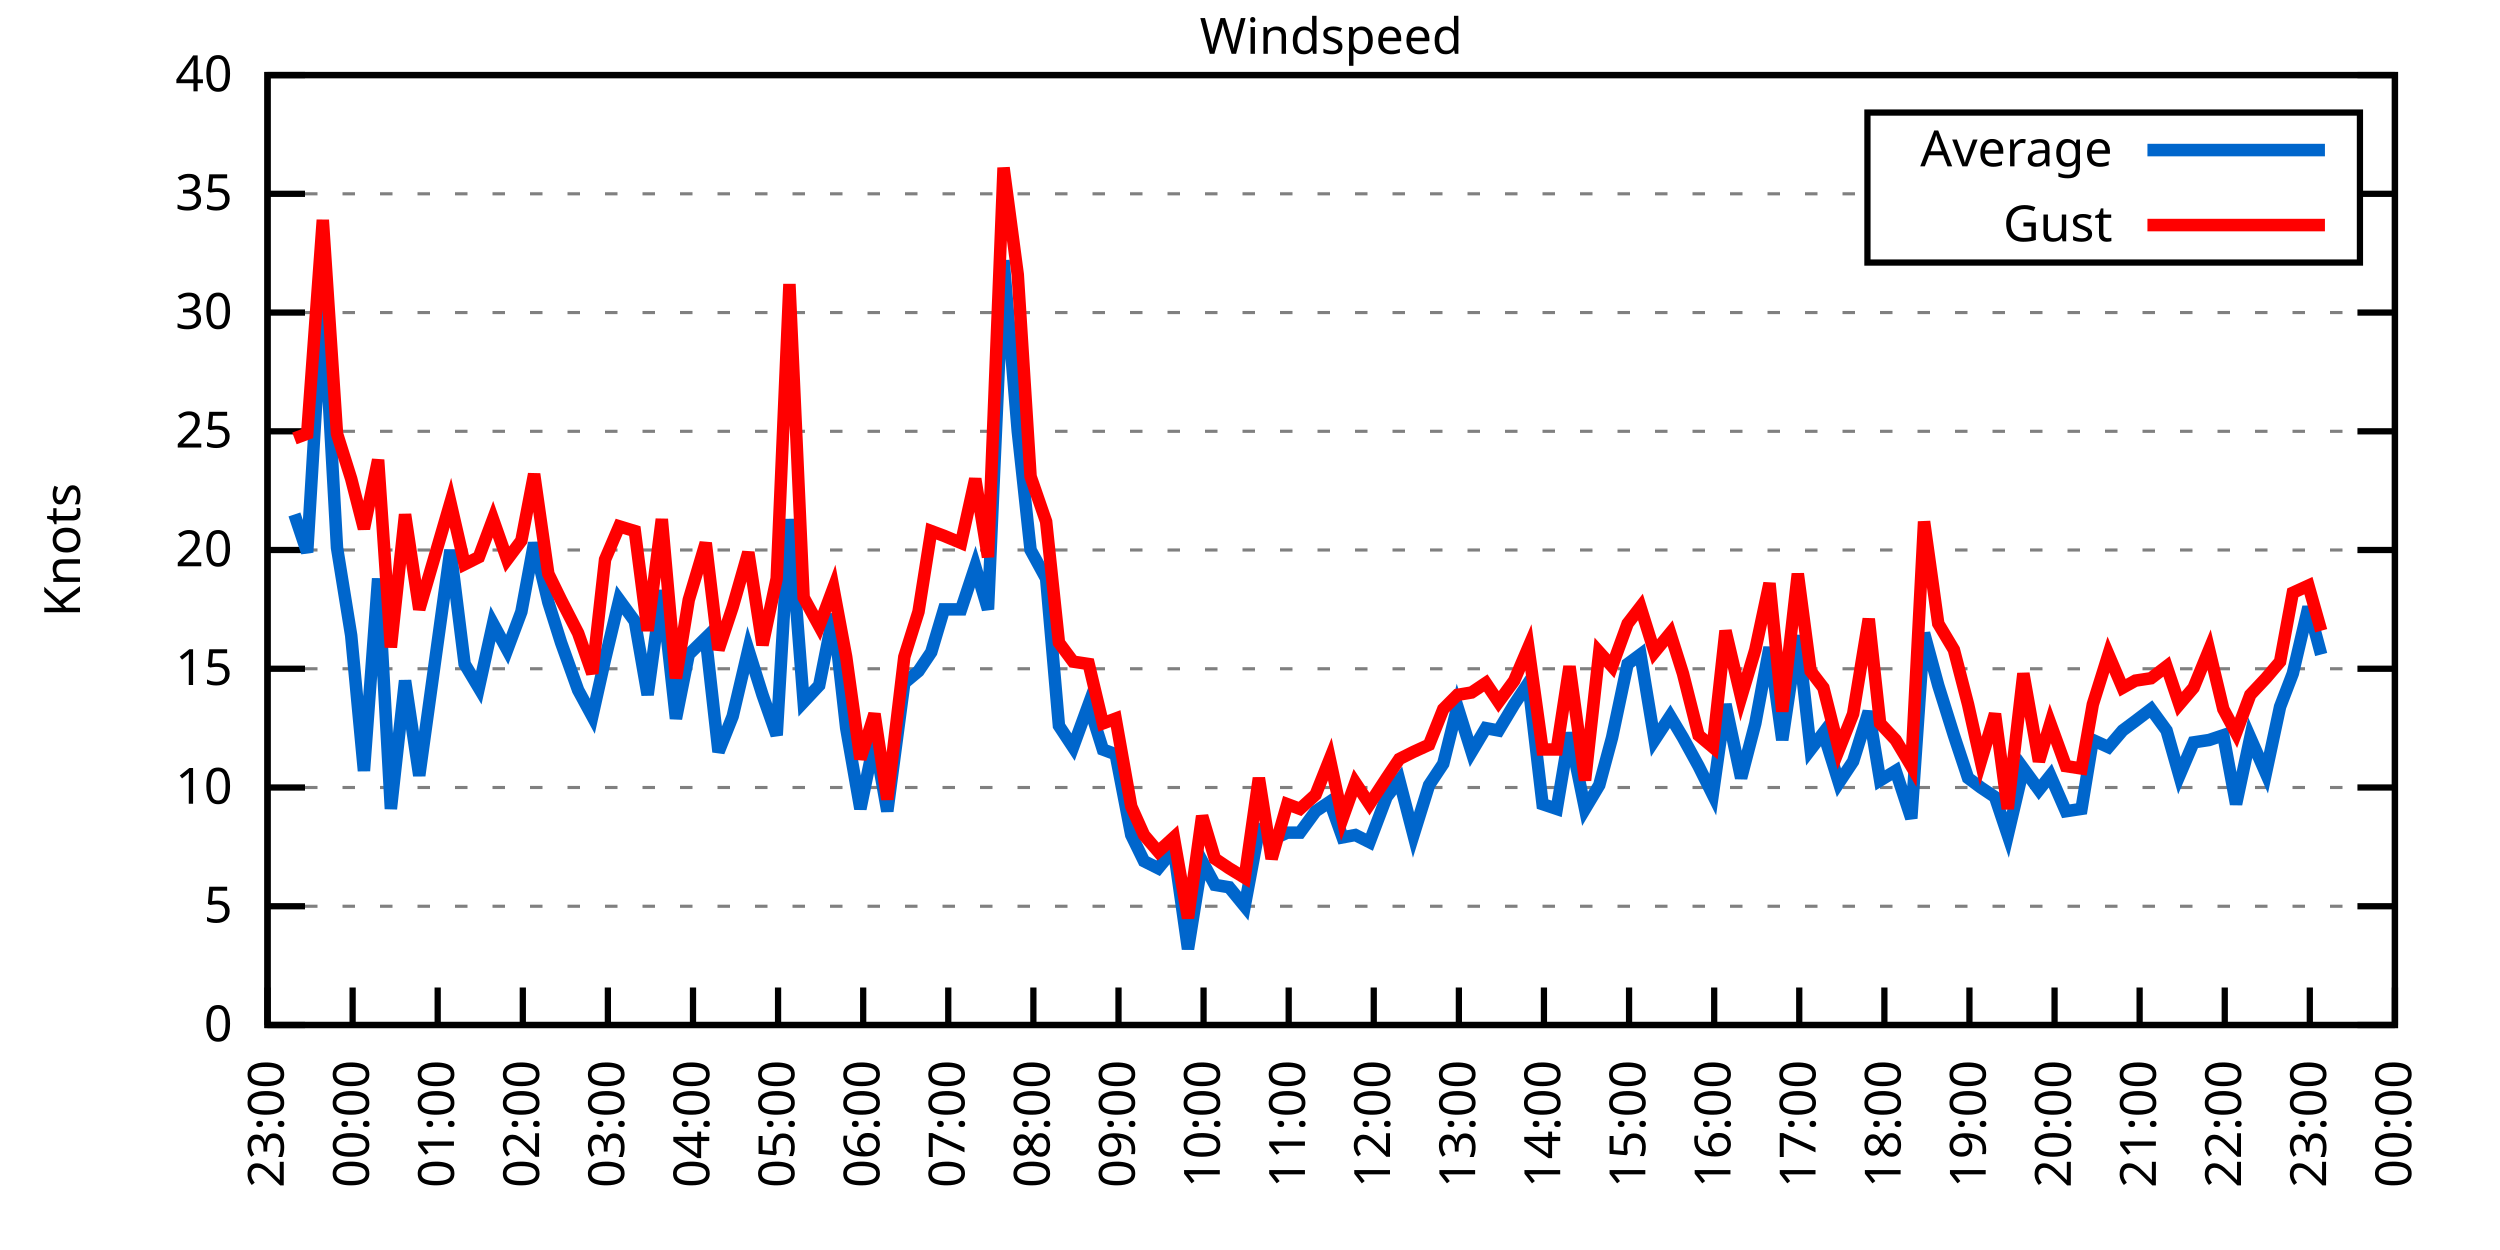
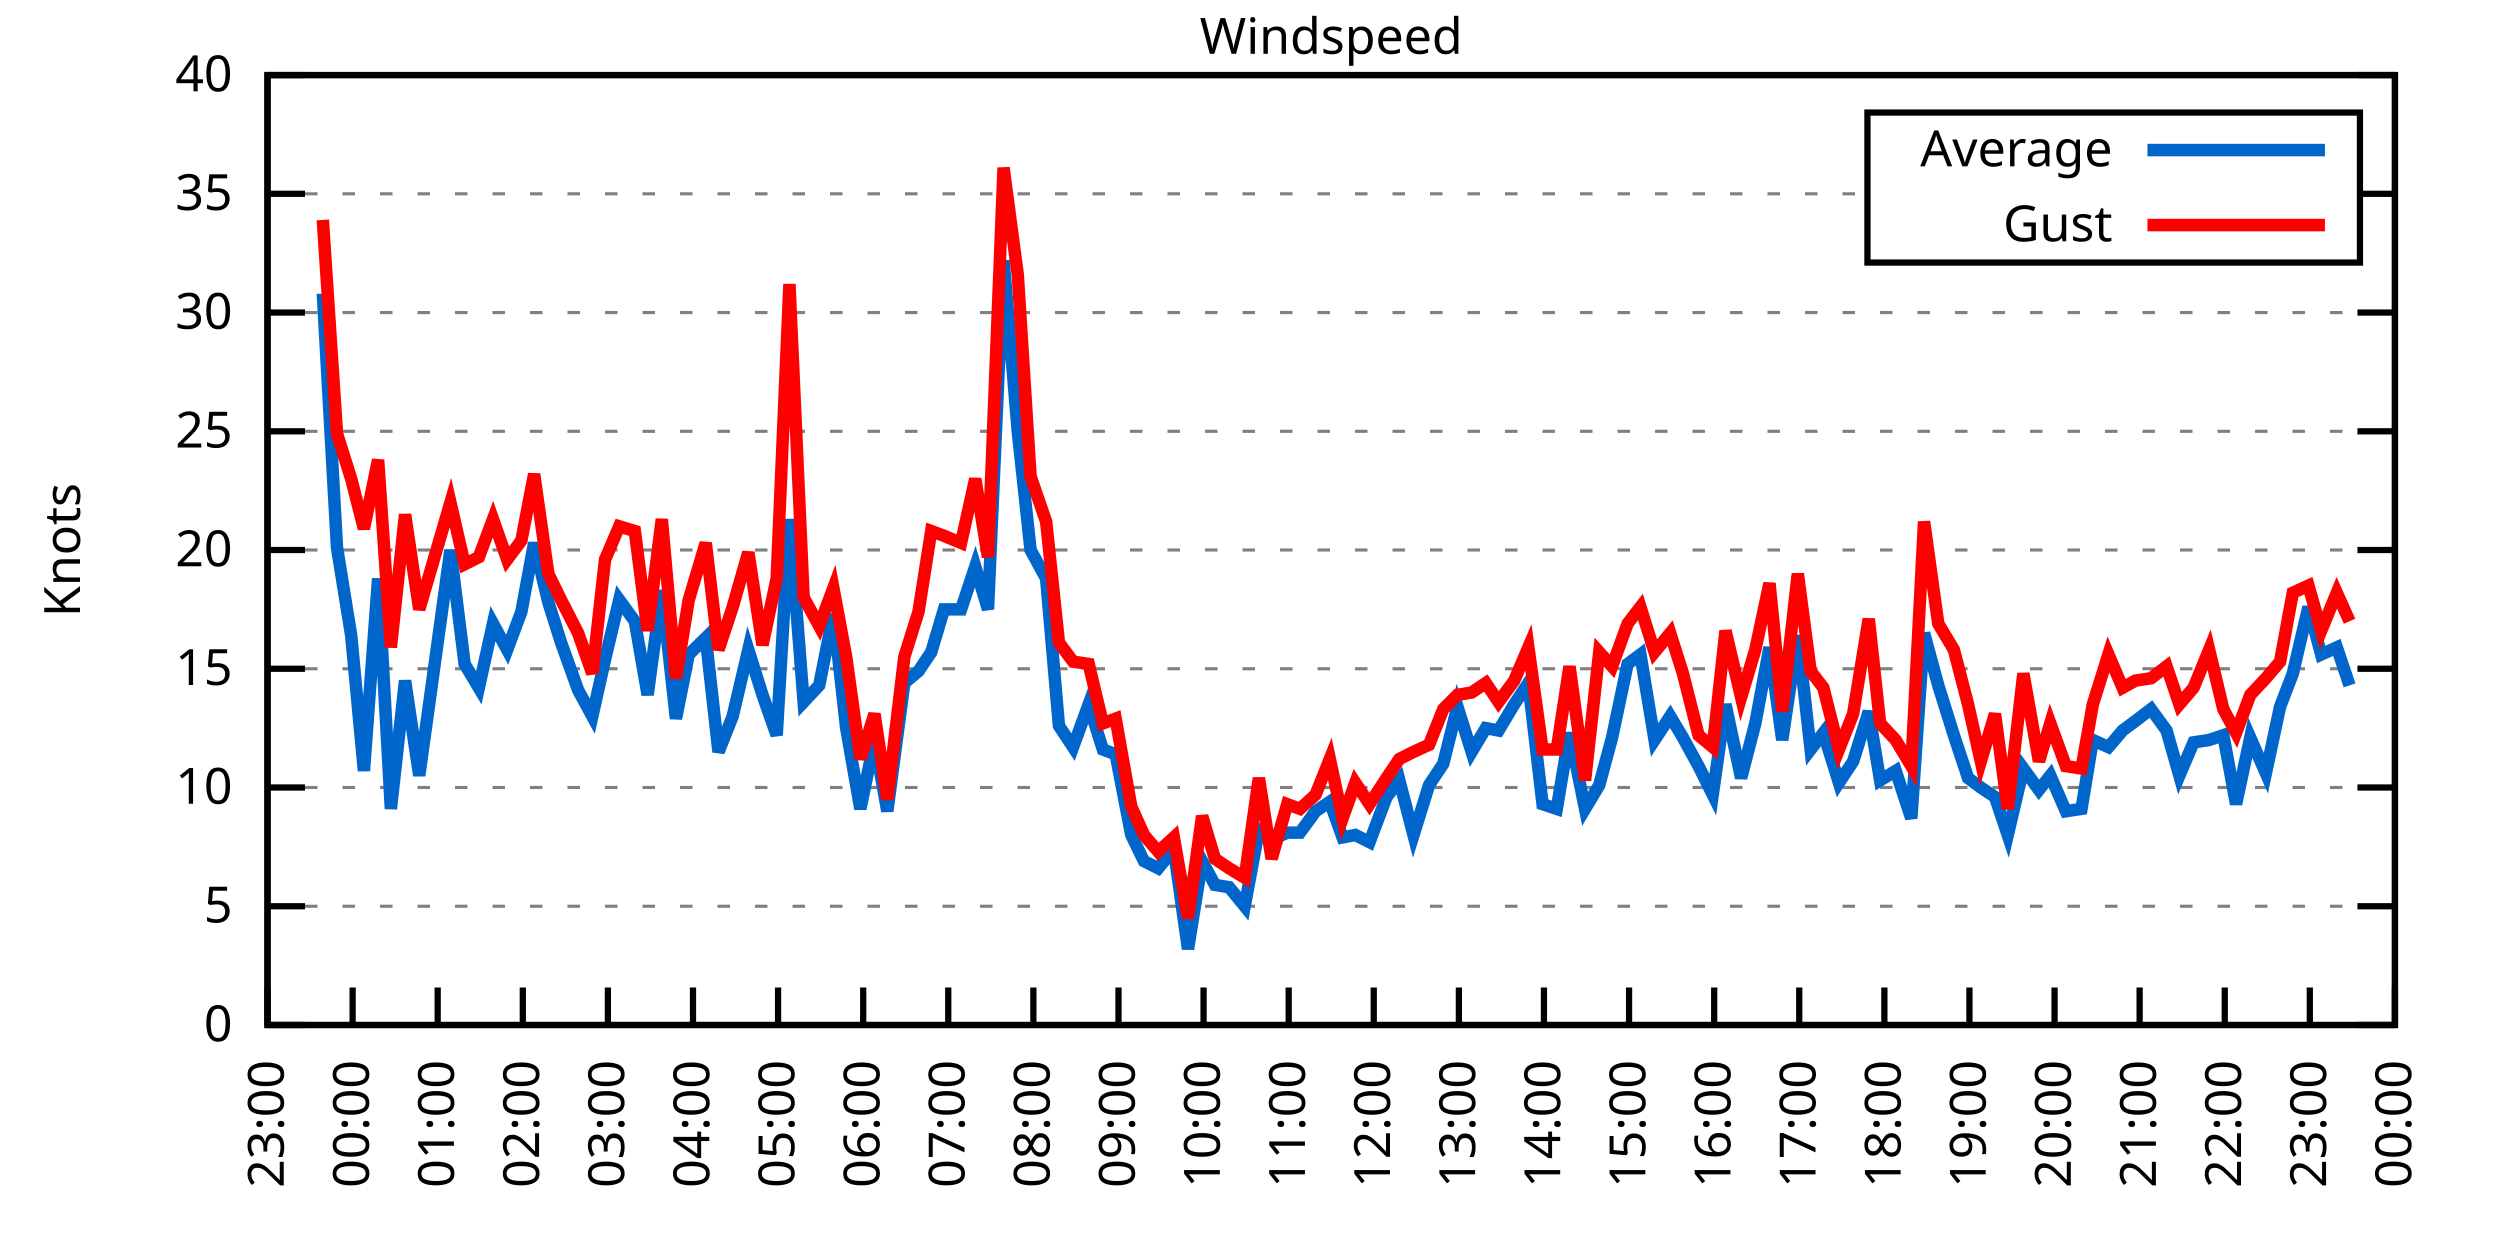
<svg xmlns="http://www.w3.org/2000/svg" xmlns:xlink="http://www.w3.org/1999/xlink" width="400" height="200" viewBox="0 0 400 200">
  <g id="gnuplot_canvas">
    <rect x="0" y="0" width="400" height="200" fill="none" />
    <defs>
      <circle id="gpDot" r="0.5" stroke-width="0.5" stroke="currentColor" />
      <path id="gpPt0" stroke-width="0.333" stroke="currentColor" d="M-1,0 h2 M0,-1 v2" />
      <path id="gpPt1" stroke-width="0.333" stroke="currentColor" d="M-1,-1 L1,1 M1,-1 L-1,1" />
      <path id="gpPt2" stroke-width="0.333" stroke="currentColor" d="M-1,0 L1,0 M0,-1 L0,1 M-1,-1 L1,1 M-1,1 L1,-1" />
      <rect id="gpPt3" stroke-width="0.333" stroke="currentColor" x="-1" y="-1" width="2" height="2" />
      <rect id="gpPt4" stroke-width="0.333" stroke="currentColor" fill="currentColor" x="-1" y="-1" width="2" height="2" />
      <circle id="gpPt5" stroke-width="0.333" stroke="currentColor" cx="0" cy="0" r="1" />
      <use xlink:href="#gpPt5" id="gpPt6" fill="currentColor" stroke="none" />
      <path id="gpPt7" stroke-width="0.333" stroke="currentColor" d="M0,-1.33 L-1.33,0.67 L1.33,0.67 z" />
      <use xlink:href="#gpPt7" id="gpPt8" fill="currentColor" stroke="none" />
      <use xlink:href="#gpPt7" id="gpPt9" stroke="currentColor" transform="rotate(180)" />
      <use xlink:href="#gpPt9" id="gpPt10" fill="currentColor" stroke="none" />
      <use xlink:href="#gpPt3" id="gpPt11" stroke="currentColor" transform="rotate(45)" />
      <use xlink:href="#gpPt11" id="gpPt12" fill="currentColor" stroke="none" />
      <path id="gpPt13" stroke-width="0.333" stroke="currentColor" d="M0,1.330 L1.265,0.411 L0.782,-1.067 L-0.782,-1.076 L-1.265,0.411 z" />
      <use xlink:href="#gpPt13" id="gpPt14" fill="currentColor" stroke="none" />
      <filter id="textbox" filterUnits="objectBoundingBox" x="0" y="0" height="1" width="1">
        <feFlood flood-color="white" flood-opacity="1" result="bgnd" />
        <feComposite in="SourceGraphic" in2="bgnd" operator="atop" />
      </filter>
      <filter id="greybox" filterUnits="objectBoundingBox" x="0" y="0" height="1" width="1">
        <feFlood flood-color="lightgrey" flood-opacity="1" result="grey" />
        <feComposite in="SourceGraphic" in2="grey" operator="atop" />
      </filter>
    </defs>
    <g fill="none" color="white" stroke="currentColor" stroke-width="1.00" stroke-linecap="butt" stroke-linejoin="miter">
</g>
    <g fill="none" color="black" stroke="currentColor" stroke-width="1.00" stroke-linecap="butt" stroke-linejoin="miter">
      <g stroke="none" shape-rendering="crispEdges">
        <polygon fill="rgb(255, 255, 255)" points="42.80,164.00 383.18,164.00 383.18,12.02 42.80,12.02 " />
      </g>
    </g>
    <g fill="none" color="black" stroke="currentColor" stroke-width="1.00" stroke-linecap="butt" stroke-linejoin="miter">
</g>
    <g fill="none" color="black" stroke="black" stroke-width="0.50" stroke-linecap="butt" stroke-linejoin="miter">
</g>
    <g fill="none" color="gray" stroke="currentColor" stroke-width="0.50" stroke-linecap="butt" stroke-linejoin="miter">
      <path stroke="gray" stroke-dasharray="2,4" class="gridline" d="M42.80,164.00 L383.19,164.00  " />
    </g>
    <g fill="none" color="gray" stroke="gray" stroke-width="1.00" stroke-linecap="butt" stroke-linejoin="miter">
</g>
    <g fill="none" color="black" stroke="currentColor" stroke-width="1.00" stroke-linecap="butt" stroke-linejoin="miter">
      <path stroke="black" d="M42.80,164.00 L48.80,164.00 M383.19,164.00 L377.19,164.00  " />
      <g transform="translate(37.20,166.60)" stroke="none" fill="black" font-family="Sans" font-size="8.00" text-anchor="end">
        <text>
          <tspan font-family="Sans"> 0</tspan>
        </text>
      </g>
    </g>
    <g fill="none" color="black" stroke="currentColor" stroke-width="1.00" stroke-linecap="butt" stroke-linejoin="miter">
</g>
    <g fill="none" color="black" stroke="black" stroke-width="0.50" stroke-linecap="butt" stroke-linejoin="miter">
</g>
    <g fill="none" color="gray" stroke="currentColor" stroke-width="0.50" stroke-linecap="butt" stroke-linejoin="miter">
      <path stroke="gray" stroke-dasharray="2,4" class="gridline" d="M42.80,145.00 L383.19,145.00  " />
    </g>
    <g fill="none" color="gray" stroke="gray" stroke-width="1.00" stroke-linecap="butt" stroke-linejoin="miter">
</g>
    <g fill="none" color="black" stroke="currentColor" stroke-width="1.00" stroke-linecap="butt" stroke-linejoin="miter">
      <path stroke="black" d="M42.80,145.00 L48.80,145.00 M383.19,145.00 L377.19,145.00  " />
      <g transform="translate(37.20,147.60)" stroke="none" fill="black" font-family="Sans" font-size="8.00" text-anchor="end">
        <text>
          <tspan font-family="Sans"> 5</tspan>
        </text>
      </g>
    </g>
    <g fill="none" color="black" stroke="currentColor" stroke-width="1.00" stroke-linecap="butt" stroke-linejoin="miter">
</g>
    <g fill="none" color="black" stroke="black" stroke-width="0.50" stroke-linecap="butt" stroke-linejoin="miter">
</g>
    <g fill="none" color="gray" stroke="currentColor" stroke-width="0.50" stroke-linecap="butt" stroke-linejoin="miter">
      <path stroke="gray" stroke-dasharray="2,4" class="gridline" d="M42.80,126.00 L383.19,126.00  " />
    </g>
    <g fill="none" color="gray" stroke="gray" stroke-width="1.00" stroke-linecap="butt" stroke-linejoin="miter">
</g>
    <g fill="none" color="black" stroke="currentColor" stroke-width="1.00" stroke-linecap="butt" stroke-linejoin="miter">
      <path stroke="black" d="M42.80,126.00 L48.80,126.00 M383.19,126.00 L377.19,126.00  " />
      <g transform="translate(37.20,128.60)" stroke="none" fill="black" font-family="Sans" font-size="8.00" text-anchor="end">
        <text>
          <tspan font-family="Sans"> 10</tspan>
        </text>
      </g>
    </g>
    <g fill="none" color="black" stroke="currentColor" stroke-width="1.00" stroke-linecap="butt" stroke-linejoin="miter">
</g>
    <g fill="none" color="black" stroke="black" stroke-width="0.50" stroke-linecap="butt" stroke-linejoin="miter">
</g>
    <g fill="none" color="gray" stroke="currentColor" stroke-width="0.50" stroke-linecap="butt" stroke-linejoin="miter">
      <path stroke="gray" stroke-dasharray="2,4" class="gridline" d="M42.80,107.00 L383.19,107.00  " />
    </g>
    <g fill="none" color="gray" stroke="gray" stroke-width="1.00" stroke-linecap="butt" stroke-linejoin="miter">
</g>
    <g fill="none" color="black" stroke="currentColor" stroke-width="1.00" stroke-linecap="butt" stroke-linejoin="miter">
      <path stroke="black" d="M42.80,107.00 L48.80,107.00 M383.19,107.00 L377.19,107.00  " />
      <g transform="translate(37.20,109.60)" stroke="none" fill="black" font-family="Sans" font-size="8.00" text-anchor="end">
        <text>
          <tspan font-family="Sans"> 15</tspan>
        </text>
      </g>
    </g>
    <g fill="none" color="black" stroke="currentColor" stroke-width="1.00" stroke-linecap="butt" stroke-linejoin="miter">
</g>
    <g fill="none" color="black" stroke="black" stroke-width="0.50" stroke-linecap="butt" stroke-linejoin="miter">
</g>
    <g fill="none" color="gray" stroke="currentColor" stroke-width="0.50" stroke-linecap="butt" stroke-linejoin="miter">
      <path stroke="gray" stroke-dasharray="2,4" class="gridline" d="M42.80,88.00 L383.19,88.00  " />
    </g>
    <g fill="none" color="gray" stroke="gray" stroke-width="1.00" stroke-linecap="butt" stroke-linejoin="miter">
</g>
    <g fill="none" color="black" stroke="currentColor" stroke-width="1.00" stroke-linecap="butt" stroke-linejoin="miter">
      <path stroke="black" d="M42.80,88.00 L48.80,88.00 M383.19,88.00 L377.19,88.00  " />
      <g transform="translate(37.20,90.60)" stroke="none" fill="black" font-family="Sans" font-size="8.00" text-anchor="end">
        <text>
          <tspan font-family="Sans"> 20</tspan>
        </text>
      </g>
    </g>
    <g fill="none" color="black" stroke="currentColor" stroke-width="1.00" stroke-linecap="butt" stroke-linejoin="miter">
</g>
    <g fill="none" color="black" stroke="black" stroke-width="0.50" stroke-linecap="butt" stroke-linejoin="miter">
</g>
    <g fill="none" color="gray" stroke="currentColor" stroke-width="0.50" stroke-linecap="butt" stroke-linejoin="miter">
      <path stroke="gray" stroke-dasharray="2,4" class="gridline" d="M42.80,69.01 L383.19,69.01  " />
    </g>
    <g fill="none" color="gray" stroke="gray" stroke-width="1.00" stroke-linecap="butt" stroke-linejoin="miter">
</g>
    <g fill="none" color="black" stroke="currentColor" stroke-width="1.00" stroke-linecap="butt" stroke-linejoin="miter">
      <path stroke="black" d="M42.80,69.01 L48.80,69.01 M383.19,69.01 L377.19,69.01  " />
      <g transform="translate(37.20,71.61)" stroke="none" fill="black" font-family="Sans" font-size="8.00" text-anchor="end">
        <text>
          <tspan font-family="Sans"> 25</tspan>
        </text>
      </g>
    </g>
    <g fill="none" color="black" stroke="currentColor" stroke-width="1.00" stroke-linecap="butt" stroke-linejoin="miter">
</g>
    <g fill="none" color="black" stroke="black" stroke-width="0.50" stroke-linecap="butt" stroke-linejoin="miter">
</g>
    <g fill="none" color="gray" stroke="currentColor" stroke-width="0.50" stroke-linecap="butt" stroke-linejoin="miter">
      <path stroke="gray" stroke-dasharray="2,4" class="gridline" d="M42.80,50.01 L383.19,50.01  " />
    </g>
    <g fill="none" color="gray" stroke="gray" stroke-width="1.00" stroke-linecap="butt" stroke-linejoin="miter">
</g>
    <g fill="none" color="black" stroke="currentColor" stroke-width="1.00" stroke-linecap="butt" stroke-linejoin="miter">
      <path stroke="black" d="M42.80,50.01 L48.80,50.01 M383.19,50.01 L377.19,50.01  " />
      <g transform="translate(37.20,52.61)" stroke="none" fill="black" font-family="Sans" font-size="8.00" text-anchor="end">
        <text>
          <tspan font-family="Sans"> 30</tspan>
        </text>
      </g>
    </g>
    <g fill="none" color="black" stroke="currentColor" stroke-width="1.00" stroke-linecap="butt" stroke-linejoin="miter">
</g>
    <g fill="none" color="black" stroke="black" stroke-width="0.50" stroke-linecap="butt" stroke-linejoin="miter">
</g>
    <g fill="none" color="gray" stroke="currentColor" stroke-width="0.50" stroke-linecap="butt" stroke-linejoin="miter">
      <path stroke="gray" stroke-dasharray="2,4" class="gridline" d="M42.80,31.01 L298.79,31.01 M377.59,31.01 L383.19,31.01  " />
    </g>
    <g fill="none" color="gray" stroke="gray" stroke-width="1.00" stroke-linecap="butt" stroke-linejoin="miter">
</g>
    <g fill="none" color="black" stroke="currentColor" stroke-width="1.00" stroke-linecap="butt" stroke-linejoin="miter">
      <path stroke="black" d="M42.80,31.01 L48.80,31.01 M383.19,31.01 L377.19,31.01  " />
      <g transform="translate(37.20,33.61)" stroke="none" fill="black" font-family="Sans" font-size="8.00" text-anchor="end">
        <text>
          <tspan font-family="Sans"> 35</tspan>
        </text>
      </g>
    </g>
    <g fill="none" color="black" stroke="currentColor" stroke-width="1.00" stroke-linecap="butt" stroke-linejoin="miter">
</g>
    <g fill="none" color="black" stroke="black" stroke-width="0.50" stroke-linecap="butt" stroke-linejoin="miter">
</g>
    <g fill="none" color="gray" stroke="currentColor" stroke-width="0.50" stroke-linecap="butt" stroke-linejoin="miter">
      <path stroke="gray" stroke-dasharray="2,4" class="gridline" d="M42.80,12.01 L383.19,12.01  " />
    </g>
    <g fill="none" color="gray" stroke="gray" stroke-width="1.00" stroke-linecap="butt" stroke-linejoin="miter">
</g>
    <g fill="none" color="black" stroke="currentColor" stroke-width="1.00" stroke-linecap="butt" stroke-linejoin="miter">
      <path stroke="black" d="M42.80,12.01 L48.80,12.01 M383.19,12.01 L377.19,12.01  " />
      <g transform="translate(37.20,14.61)" stroke="none" fill="black" font-family="Sans" font-size="8.00" text-anchor="end">
        <text>
          <tspan font-family="Sans"> 40</tspan>
        </text>
      </g>
    </g>
    <g fill="none" color="black" stroke="currentColor" stroke-width="1.00" stroke-linecap="butt" stroke-linejoin="miter">
      <path stroke="black" d="M42.80,164.00 L42.80,158.00  " />
      <g transform="translate(45.40,169.60) rotate(270.00)" stroke="none" fill="black" font-family="Sans" font-size="8.00" text-anchor="end">
        <text>
          <tspan font-family="Sans">23:00</tspan>
        </text>
      </g>
    </g>
    <g fill="none" color="black" stroke="currentColor" stroke-width="1.00" stroke-linecap="butt" stroke-linejoin="miter">
      <path stroke="black" d="M56.42,164.00 L56.42,158.00  " />
      <g transform="translate(59.02,169.60) rotate(270.00)" stroke="none" fill="black" font-family="Sans" font-size="8.00" text-anchor="end">
        <text>
          <tspan font-family="Sans">00:00</tspan>
        </text>
      </g>
    </g>
    <g fill="none" color="black" stroke="currentColor" stroke-width="1.00" stroke-linecap="butt" stroke-linejoin="miter">
      <path stroke="black" d="M70.03,164.00 L70.03,158.00  " />
      <g transform="translate(72.63,169.60) rotate(270.00)" stroke="none" fill="black" font-family="Sans" font-size="8.00" text-anchor="end">
        <text>
          <tspan font-family="Sans">01:00</tspan>
        </text>
      </g>
    </g>
    <g fill="none" color="black" stroke="currentColor" stroke-width="1.00" stroke-linecap="butt" stroke-linejoin="miter">
      <path stroke="black" d="M83.65,164.00 L83.65,158.00  " />
      <g transform="translate(86.25,169.60) rotate(270.00)" stroke="none" fill="black" font-family="Sans" font-size="8.00" text-anchor="end">
        <text>
          <tspan font-family="Sans">02:00</tspan>
        </text>
      </g>
    </g>
    <g fill="none" color="black" stroke="currentColor" stroke-width="1.00" stroke-linecap="butt" stroke-linejoin="miter">
      <path stroke="black" d="M97.26,164.00 L97.26,158.00  " />
      <g transform="translate(99.86,169.60) rotate(270.00)" stroke="none" fill="black" font-family="Sans" font-size="8.00" text-anchor="end">
        <text>
          <tspan font-family="Sans">03:00</tspan>
        </text>
      </g>
    </g>
    <g fill="none" color="black" stroke="currentColor" stroke-width="1.00" stroke-linecap="butt" stroke-linejoin="miter">
      <path stroke="black" d="M110.88,164.00 L110.88,158.00  " />
      <g transform="translate(113.48,169.60) rotate(270.00)" stroke="none" fill="black" font-family="Sans" font-size="8.00" text-anchor="end">
        <text>
          <tspan font-family="Sans">04:00</tspan>
        </text>
      </g>
    </g>
    <g fill="none" color="black" stroke="currentColor" stroke-width="1.00" stroke-linecap="butt" stroke-linejoin="miter">
      <path stroke="black" d="M124.49,164.00 L124.49,158.00  " />
      <g transform="translate(127.09,169.60) rotate(270.00)" stroke="none" fill="black" font-family="Sans" font-size="8.00" text-anchor="end">
        <text>
          <tspan font-family="Sans">05:00</tspan>
        </text>
      </g>
    </g>
    <g fill="none" color="black" stroke="currentColor" stroke-width="1.00" stroke-linecap="butt" stroke-linejoin="miter">
      <path stroke="black" d="M138.11,164.00 L138.11,158.00  " />
      <g transform="translate(140.71,169.60) rotate(270.00)" stroke="none" fill="black" font-family="Sans" font-size="8.00" text-anchor="end">
        <text>
          <tspan font-family="Sans">06:00</tspan>
        </text>
      </g>
    </g>
    <g fill="none" color="black" stroke="currentColor" stroke-width="1.00" stroke-linecap="butt" stroke-linejoin="miter">
      <path stroke="black" d="M151.72,164.00 L151.72,158.00  " />
      <g transform="translate(154.32,169.60) rotate(270.00)" stroke="none" fill="black" font-family="Sans" font-size="8.00" text-anchor="end">
        <text>
          <tspan font-family="Sans">07:00</tspan>
        </text>
      </g>
    </g>
    <g fill="none" color="black" stroke="currentColor" stroke-width="1.00" stroke-linecap="butt" stroke-linejoin="miter">
      <path stroke="black" d="M165.34,164.00 L165.34,158.00  " />
      <g transform="translate(167.94,169.60) rotate(270.00)" stroke="none" fill="black" font-family="Sans" font-size="8.00" text-anchor="end">
        <text>
          <tspan font-family="Sans">08:00</tspan>
        </text>
      </g>
    </g>
    <g fill="none" color="black" stroke="currentColor" stroke-width="1.00" stroke-linecap="butt" stroke-linejoin="miter">
      <path stroke="black" d="M178.96,164.00 L178.96,158.00  " />
      <g transform="translate(181.56,169.60) rotate(270.00)" stroke="none" fill="black" font-family="Sans" font-size="8.00" text-anchor="end">
        <text>
          <tspan font-family="Sans">09:00</tspan>
        </text>
      </g>
    </g>
    <g fill="none" color="black" stroke="currentColor" stroke-width="1.00" stroke-linecap="butt" stroke-linejoin="miter">
      <path stroke="black" d="M192.57,164.00 L192.57,158.00  " />
      <g transform="translate(195.17,169.60) rotate(270.00)" stroke="none" fill="black" font-family="Sans" font-size="8.00" text-anchor="end">
        <text>
          <tspan font-family="Sans">10:00</tspan>
        </text>
      </g>
    </g>
    <g fill="none" color="black" stroke="currentColor" stroke-width="1.00" stroke-linecap="butt" stroke-linejoin="miter">
      <path stroke="black" d="M206.19,164.00 L206.19,158.00  " />
      <g transform="translate(208.79,169.60) rotate(270.00)" stroke="none" fill="black" font-family="Sans" font-size="8.00" text-anchor="end">
        <text>
          <tspan font-family="Sans">11:00</tspan>
        </text>
      </g>
    </g>
    <g fill="none" color="black" stroke="currentColor" stroke-width="1.00" stroke-linecap="butt" stroke-linejoin="miter">
      <path stroke="black" d="M219.80,164.00 L219.80,158.00  " />
      <g transform="translate(222.40,169.60) rotate(270.00)" stroke="none" fill="black" font-family="Sans" font-size="8.00" text-anchor="end">
        <text>
          <tspan font-family="Sans">12:00</tspan>
        </text>
      </g>
    </g>
    <g fill="none" color="black" stroke="currentColor" stroke-width="1.00" stroke-linecap="butt" stroke-linejoin="miter">
      <path stroke="black" d="M233.42,164.00 L233.42,158.00  " />
      <g transform="translate(236.02,169.60) rotate(270.00)" stroke="none" fill="black" font-family="Sans" font-size="8.00" text-anchor="end">
        <text>
          <tspan font-family="Sans">13:00</tspan>
        </text>
      </g>
    </g>
    <g fill="none" color="black" stroke="currentColor" stroke-width="1.00" stroke-linecap="butt" stroke-linejoin="miter">
      <path stroke="black" d="M247.03,164.00 L247.03,158.00  " />
      <g transform="translate(249.63,169.60) rotate(270.00)" stroke="none" fill="black" font-family="Sans" font-size="8.00" text-anchor="end">
        <text>
          <tspan font-family="Sans">14:00</tspan>
        </text>
      </g>
    </g>
    <g fill="none" color="black" stroke="currentColor" stroke-width="1.00" stroke-linecap="butt" stroke-linejoin="miter">
      <path stroke="black" d="M260.65,164.00 L260.65,158.00  " />
      <g transform="translate(263.25,169.60) rotate(270.00)" stroke="none" fill="black" font-family="Sans" font-size="8.00" text-anchor="end">
        <text>
          <tspan font-family="Sans">15:00</tspan>
        </text>
      </g>
    </g>
    <g fill="none" color="black" stroke="currentColor" stroke-width="1.00" stroke-linecap="butt" stroke-linejoin="miter">
      <path stroke="black" d="M274.27,164.00 L274.27,158.00  " />
      <g transform="translate(276.87,169.60) rotate(270.00)" stroke="none" fill="black" font-family="Sans" font-size="8.00" text-anchor="end">
        <text>
          <tspan font-family="Sans">16:00</tspan>
        </text>
      </g>
    </g>
    <g fill="none" color="black" stroke="currentColor" stroke-width="1.00" stroke-linecap="butt" stroke-linejoin="miter">
      <path stroke="black" d="M287.88,164.00 L287.88,158.00  " />
      <g transform="translate(290.48,169.60) rotate(270.00)" stroke="none" fill="black" font-family="Sans" font-size="8.00" text-anchor="end">
        <text>
          <tspan font-family="Sans">17:00</tspan>
        </text>
      </g>
    </g>
    <g fill="none" color="black" stroke="currentColor" stroke-width="1.00" stroke-linecap="butt" stroke-linejoin="miter">
      <path stroke="black" d="M301.50,164.00 L301.50,158.00  " />
      <g transform="translate(304.10,169.60) rotate(270.00)" stroke="none" fill="black" font-family="Sans" font-size="8.00" text-anchor="end">
        <text>
          <tspan font-family="Sans">18:00</tspan>
        </text>
      </g>
    </g>
    <g fill="none" color="black" stroke="currentColor" stroke-width="1.00" stroke-linecap="butt" stroke-linejoin="miter">
      <path stroke="black" d="M315.11,164.00 L315.11,158.00  " />
      <g transform="translate(317.71,169.60) rotate(270.00)" stroke="none" fill="black" font-family="Sans" font-size="8.00" text-anchor="end">
        <text>
          <tspan font-family="Sans">19:00</tspan>
        </text>
      </g>
    </g>
    <g fill="none" color="black" stroke="currentColor" stroke-width="1.00" stroke-linecap="butt" stroke-linejoin="miter">
      <path stroke="black" d="M328.73,164.00 L328.73,158.00  " />
      <g transform="translate(331.33,169.60) rotate(270.00)" stroke="none" fill="black" font-family="Sans" font-size="8.00" text-anchor="end">
        <text>
          <tspan font-family="Sans">20:00</tspan>
        </text>
      </g>
    </g>
    <g fill="none" color="black" stroke="currentColor" stroke-width="1.00" stroke-linecap="butt" stroke-linejoin="miter">
      <path stroke="black" d="M342.34,164.00 L342.34,158.00  " />
      <g transform="translate(344.94,169.60) rotate(270.00)" stroke="none" fill="black" font-family="Sans" font-size="8.00" text-anchor="end">
        <text>
          <tspan font-family="Sans">21:00</tspan>
        </text>
      </g>
    </g>
    <g fill="none" color="black" stroke="currentColor" stroke-width="1.00" stroke-linecap="butt" stroke-linejoin="miter">
      <path stroke="black" d="M355.96,164.00 L355.96,158.00  " />
      <g transform="translate(358.56,169.60) rotate(270.00)" stroke="none" fill="black" font-family="Sans" font-size="8.00" text-anchor="end">
        <text>
          <tspan font-family="Sans">22:00</tspan>
        </text>
      </g>
    </g>
    <g fill="none" color="black" stroke="currentColor" stroke-width="1.00" stroke-linecap="butt" stroke-linejoin="miter">
      <path stroke="black" d="M369.57,164.00 L369.57,158.00  " />
      <g transform="translate(372.17,169.60) rotate(270.00)" stroke="none" fill="black" font-family="Sans" font-size="8.00" text-anchor="end">
        <text>
          <tspan font-family="Sans">23:00</tspan>
        </text>
      </g>
    </g>
    <g fill="none" color="black" stroke="currentColor" stroke-width="1.00" stroke-linecap="butt" stroke-linejoin="miter">
      <path stroke="black" d="M383.19,164.00 L383.19,158.00  " />
      <g transform="translate(385.79,169.60) rotate(270.00)" stroke="none" fill="black" font-family="Sans" font-size="8.00" text-anchor="end">
        <text>
          <tspan font-family="Sans">00:00</tspan>
        </text>
      </g>
    </g>
    <g fill="none" color="black" stroke="currentColor" stroke-width="1.00" stroke-linecap="butt" stroke-linejoin="miter">
</g>
    <g fill="none" color="black" stroke="currentColor" stroke-width="1.00" stroke-linecap="butt" stroke-linejoin="miter">
      <path stroke="black" d="M42.80,12.01 L42.80,164.00 L383.19,164.00 L383.19,12.01 L42.80,12.01 Z  " />
    </g>
    <g fill="none" color="black" stroke="currentColor" stroke-width="1.00" stroke-linecap="butt" stroke-linejoin="miter">
</g>
    <g fill="none" color="black" stroke="currentColor" stroke-width="1.00" stroke-linecap="butt" stroke-linejoin="miter">
      <path stroke="black" d="M298.79,42.01 L298.79,18.01 L377.59,18.01 L377.59,42.01 L298.79,42.01 Z  " />
    </g>
    <g id="Windspeed_plot_1">
      <g fill="none" color="white" stroke="black" stroke-width="2.00" stroke-linecap="butt" stroke-linejoin="miter">
</g>
      <g fill="none" color="black" stroke="currentColor" stroke-width="2.00" stroke-linecap="butt" stroke-linejoin="miter">
        <g transform="translate(337.99,26.61)" stroke="none" fill="black" font-family="Sans" font-size="8.00" text-anchor="end">
          <text>
            <tspan font-family="Sans">Average</tspan>
          </text>
        </g>
      </g>
      <g fill="none" color="black" stroke="currentColor" stroke-width="2.00" stroke-linecap="butt" stroke-linejoin="miter">
-         <path stroke="rgb(  0, 102, 204)" d="M343.59,24.01 L371.99,24.01 M47.11,82.31 L49.15,88.38 L51.65,46.97 L53.92,87.63 L56.19,101.68 L58.23,123.34   L60.50,92.56 L62.54,129.42 L64.81,108.90 L67.08,124.10 L72.07,88.00 L74.34,106.24 L76.61,110.04 L78.88,99.78   L81.15,103.96 L83.42,97.88 L85.46,86.87 L87.73,96.36 L89.77,102.82 L92.50,110.42 L94.77,114.60 L96.81,105.48   L99.08,95.98 L101.57,99.40 L103.62,111.18 L105.89,94.46 L108.15,114.98 L110.20,104.72 L112.92,102.06 L114.96,120.30   L117.23,114.60 L119.73,103.96 L122.00,111.18 L124.27,117.64 L126.31,83.07 L128.58,112.32 L131.07,109.66 L133.34,98.26   L135.39,116.50 L137.66,129.42 L139.92,118.40 L141.97,129.80 L144.69,109.28 L146.96,107.38 L149.00,104.34 L151.04,97.50   L153.77,97.50 L156.04,90.66 L158.08,97.50 L160.57,41.65 L162.84,69.01 L164.89,88.00 L167.38,92.56 L169.43,116.12   L171.69,119.54 L174.19,112.70 L176.46,119.92 L178.50,120.68 L181.00,133.60 L183.04,137.78 L185.31,138.92 L187.81,135.88   L190.08,151.84 L192.34,137.78 L194.39,141.58 L196.66,141.96 L199.15,145.00 L201.42,132.84 L203.46,134.36 L205.96,133.22   L208.00,133.22 L210.50,129.80 L212.77,128.28 L214.81,133.98 L216.85,133.60 L219.12,134.74 L221.85,127.52 L223.89,124.86   L226.16,133.60 L228.65,125.62 L230.92,122.20 L233.19,113.08 L235.46,120.30 L237.73,116.50 L239.77,116.88 L242.27,112.70   L244.54,109.28 L246.81,128.66 L249.08,129.42 L251.12,117.26 L253.61,129.42 L255.88,125.62 L257.93,118.02 L260.42,106.24   L262.47,104.72 L264.73,118.40 L267.23,114.60 L269.27,118.02 L271.77,122.58 L274.04,127.14 L276.08,112.70 L278.58,124.48   L280.85,115.74 L283.12,103.58 L285.16,118.40 L287.65,101.68 L289.70,119.92 L291.74,117.26 L294.23,125.24 L296.50,121.82   L299.00,113.84 L300.82,124.86 L303.31,123.34 L305.81,130.94 L307.85,101.30 L310.12,109.66 L312.62,117.64 L314.89,124.48   L316.93,126.00 L319.20,127.52 L321.24,133.60 L323.74,122.96 L326.23,126.38 L328.05,124.10 L330.54,129.80 L333.04,129.42   L334.85,118.40 L337.35,119.54 L339.62,116.88 L341.66,115.36 L344.16,113.46 L346.65,116.88 L348.70,124.10 L350.97,118.78   L353.46,118.40 L355.73,117.64 L357.77,128.66 L360.04,118.02 L362.54,123.72 L364.81,113.08 L366.85,107.76 L369.35,97.12   L371.39,104.72  " />
+         <path stroke="rgb(  0, 102, 204)" d="M343.59,24.01 L371.99,24.01 M51.65,46.97 L53.92,87.63 L56.19,101.68 L58.23,123.34 L60.50,92.56 L62.54,129.42   L64.81,108.90 L67.08,124.10 L72.07,88.00 L74.34,106.24 L76.61,110.04 L78.88,99.78 L81.15,103.96 L83.42,97.88   L85.46,86.87 L87.73,96.36 L89.77,102.82 L92.50,110.42 L94.77,114.60 L96.81,105.48 L99.08,95.98 L101.57,99.40   L103.62,111.18 L105.89,94.46 L108.15,114.98 L110.20,104.72 L112.92,102.06 L114.96,120.30 L117.23,114.60 L119.73,103.96   L122.00,111.18 L124.27,117.64 L126.31,83.07 L128.58,112.32 L131.07,109.66 L133.34,98.26 L135.39,116.50 L137.66,129.42   L139.92,118.40 L141.97,129.80 L144.69,109.28 L146.96,107.38 L149.00,104.34 L151.04,97.50 L153.77,97.50 L156.04,90.66   L158.08,97.50 L160.57,41.65 L162.84,69.01 L164.89,88.00 L167.38,92.56 L169.43,116.12 L171.69,119.54 L174.19,112.70   L176.46,119.92 L178.50,120.68 L181.00,133.60 L183.04,137.78 L185.31,138.92 L187.81,135.88 L190.08,151.84 L192.34,137.78   L194.39,141.58 L196.66,141.96 L199.15,145.00 L201.42,132.84 L203.46,134.36 L205.96,133.22 L208.00,133.22 L210.50,129.80   L212.77,128.28 L214.81,133.98 L216.85,133.60 L219.12,134.74 L221.85,127.52 L223.89,124.86 L226.16,133.60 L228.65,125.62   L230.92,122.20 L233.19,113.08 L235.46,120.30 L237.73,116.50 L239.77,116.88 L242.27,112.70 L244.54,109.28 L246.81,128.66   L249.08,129.42 L251.12,117.26 L253.61,129.42 L255.88,125.62 L257.93,118.02 L260.42,106.24 L262.47,104.72 L264.73,118.40   L267.23,114.60 L269.27,118.02 L271.77,122.58 L274.04,127.14 L276.08,112.70 L278.58,124.48 L280.85,115.74 L283.12,103.58   L285.16,118.40 L287.65,101.68 L289.70,119.92 L291.74,117.26 L294.23,125.24 L296.50,121.82 L299.00,113.84 L300.82,124.86   L303.31,123.34 L305.81,130.94 L307.85,101.30 L310.12,109.66 L312.62,117.64 L314.89,124.48 L316.93,126.00 L319.20,127.52   L321.24,133.60 L323.74,122.96 L326.23,126.38 L328.05,124.10 L330.54,129.80 L333.04,129.42 L334.85,118.40 L337.35,119.54   L339.62,116.88 L341.66,115.36 L344.16,113.46 L346.65,116.88 L348.70,124.10 L350.97,118.78 L353.46,118.40 L355.73,117.64   L357.77,128.66 L360.04,118.02 L362.54,123.72 L364.81,113.08 L366.85,107.76 L369.35,97.12 L371.39,104.72 L373.89,103.58   L375.93,109.66  " />
      </g>
    </g>
    <g id="Windspeed_plot_2">
      <g fill="none" color="black" stroke="currentColor" stroke-width="2.00" stroke-linecap="butt" stroke-linejoin="miter">
        <g transform="translate(337.99,38.61)" stroke="none" fill="black" font-family="Sans" font-size="8.00" text-anchor="end">
          <text>
            <tspan font-family="Sans">Gust</tspan>
          </text>
        </g>
      </g>
      <g fill="none" color="black" stroke="currentColor" stroke-width="2.00" stroke-linecap="butt" stroke-linejoin="miter">
-         <path stroke="rgb(255,   0,   0)" d="M343.59,36.01 L371.99,36.01 M47.11,70.15 L49.15,69.39 L51.65,35.19 L53.92,69.39 L56.19,76.61 L58.23,84.59   L60.50,73.57 L62.54,103.58 L64.81,82.31 L67.08,97.50 L72.07,80.41 L74.34,90.28 L76.61,89.14 L78.88,83.07   L81.15,89.52 L83.42,86.49 L85.46,75.85 L87.73,91.80 L89.77,95.98 L92.50,101.30 L94.77,107.76 L96.81,89.52   L99.08,84.21 L101.57,84.97 L103.62,100.92 L105.89,83.07 L108.15,108.52 L110.20,95.98 L112.92,86.87 L114.96,103.96   L117.23,97.12 L119.73,88.38 L122.00,103.20 L124.27,92.56 L126.31,45.45 L128.58,95.60 L131.07,100.16 L133.34,94.08   L135.39,105.10 L137.66,121.44 L139.92,114.22 L141.97,127.90 L144.69,105.10 L146.96,97.88 L149.00,84.97 L151.04,85.73   L153.77,86.87 L156.04,76.61 L158.08,89.14 L160.57,26.83 L162.84,43.93 L164.89,76.23 L167.38,83.45 L169.43,102.82   L171.69,105.86 L174.19,106.24 L176.46,115.74 L178.50,114.98 L181.00,129.04 L183.04,133.60 L185.31,136.26 L187.81,133.98   L190.08,146.90 L192.34,130.56 L194.39,137.40 L196.66,138.92 L199.15,140.44 L201.42,124.48 L203.46,137.40 L205.96,128.66   L208.00,129.42 L210.50,127.14 L212.77,121.44 L214.81,130.94 L216.85,125.24 L219.12,128.66 L221.85,124.48 L223.89,121.44   L226.16,120.30 L228.65,119.16 L230.92,113.46 L233.19,111.18 L235.46,110.80 L237.73,109.28 L239.77,112.32 L242.27,108.90   L244.54,103.58 L246.81,119.92 L249.08,119.92 L251.12,106.62 L253.61,124.86 L255.88,104.34 L257.93,106.62 L260.42,99.78   L262.47,97.12 L264.73,104.34 L267.23,101.30 L269.27,107.76 L271.77,117.64 L274.04,119.54 L276.08,100.92 L278.58,111.56   L280.85,103.96 L283.12,93.32 L285.16,113.84 L287.65,91.80 L289.70,107.38 L291.74,110.04 L294.23,119.92 L296.50,114.22   L299.00,99.02 L300.82,115.74 L303.31,118.40 L305.81,122.58 L307.85,83.45 L310.12,99.78 L312.62,103.96 L314.89,112.70   L316.93,121.82 L319.20,114.22 L321.24,129.42 L323.74,107.76 L326.23,121.82 L328.05,115.74 L330.54,122.58 L333.04,122.96   L334.85,112.70 L337.35,104.72 L339.62,110.04 L341.66,108.90 L344.16,108.52 L346.65,106.62 L348.70,112.70 L350.97,110.04   L353.46,103.96 L355.73,113.46 L357.77,117.26 L360.04,111.18 L362.54,108.52 L364.81,105.86 L366.85,94.84 L369.35,93.70   L371.39,100.92  " />
+         <path stroke="rgb(255,   0,   0)" d="M343.59,36.01 L371.99,36.01 M51.65,35.19 L53.92,69.39 L56.19,76.61 L58.23,84.59 L60.50,73.57 L62.54,103.58   L64.81,82.31 L67.08,97.50 L72.07,80.41 L74.34,90.28 L76.61,89.14 L78.88,83.07 L81.15,89.52 L83.42,86.49   L85.46,75.85 L87.73,91.80 L89.77,95.98 L92.50,101.30 L94.77,107.76 L96.81,89.52 L99.08,84.21 L101.57,84.97   L103.62,100.92 L105.89,83.07 L108.15,108.52 L110.20,95.98 L112.92,86.87 L114.96,103.96 L117.23,97.12 L119.73,88.38   L122.00,103.20 L124.27,92.56 L126.31,45.45 L128.58,95.60 L131.07,100.16 L133.34,94.08 L135.39,105.10 L137.66,121.44   L139.92,114.22 L141.97,127.90 L144.69,105.10 L146.96,97.88 L149.00,84.97 L151.04,85.73 L153.77,86.87 L156.04,76.61   L158.08,89.14 L160.57,26.83 L162.84,43.93 L164.89,76.23 L167.38,83.45 L169.43,102.82 L171.69,105.86 L174.19,106.24   L176.46,115.74 L178.50,114.98 L181.00,129.04 L183.04,133.60 L185.31,136.26 L187.81,133.98 L190.08,146.90 L192.34,130.56   L194.39,137.40 L196.66,138.92 L199.15,140.44 L201.42,124.48 L203.46,137.40 L205.96,128.66 L208.00,129.42 L210.50,127.14   L212.77,121.44 L214.81,130.94 L216.85,125.24 L219.12,128.66 L221.85,124.48 L223.89,121.44 L226.16,120.30 L228.65,119.16   L230.92,113.46 L233.19,111.18 L235.46,110.80 L237.73,109.28 L239.77,112.32 L242.27,108.90 L244.54,103.58 L246.81,119.92   L249.08,119.92 L251.12,106.62 L253.61,124.86 L255.88,104.34 L257.93,106.62 L260.42,99.78 L262.47,97.12 L264.73,104.34   L267.23,101.30 L269.27,107.76 L271.77,117.64 L274.04,119.54 L276.08,100.92 L278.58,111.56 L280.85,103.96 L283.12,93.32   L285.16,113.84 L287.65,91.80 L289.70,107.38 L291.74,110.04 L294.23,119.92 L296.50,114.22 L299.00,99.02 L300.82,115.74   L303.31,118.40 L305.81,122.58 L307.85,83.45 L310.12,99.78 L312.62,103.96 L314.89,112.70 L316.93,121.82 L319.20,114.22   L321.24,129.42 L323.74,107.76 L326.23,121.82 L328.05,115.74 L330.54,122.58 L333.04,122.96 L334.85,112.70 L337.35,104.72   L339.62,110.04 L341.66,108.90 L344.16,108.52 L346.65,106.62 L348.70,112.70 L350.97,110.04 L353.46,103.96 L355.73,113.46   L357.77,117.26 L360.04,111.18 L362.54,108.52 L364.81,105.86 L366.85,94.84 L369.35,93.70 L371.39,100.92 L373.89,94.84   L375.93,99.40  " />
      </g>
    </g>
    <g fill="none" color="black" stroke="currentColor" stroke-width="2.00" stroke-linecap="butt" stroke-linejoin="miter">
</g>
    <g fill="none" color="black" stroke="black" stroke-width="1.00" stroke-linecap="butt" stroke-linejoin="miter">
</g>
    <g fill="none" color="black" stroke="currentColor" stroke-width="1.00" stroke-linecap="butt" stroke-linejoin="miter">
      <path stroke="black" d="M42.80,12.01 L42.80,164.00 L383.19,164.00 L383.19,12.01 L42.80,12.01 Z  " />
      <g transform="translate(12.80,88.01) rotate(270.00)" stroke="none" fill="black" font-family="Sans" font-size="8.00" text-anchor="middle">
        <text>
          <tspan font-family="Sans">Knots</tspan>
        </text>
      </g>
    </g>
    <g fill="none" color="black" stroke="currentColor" stroke-width="1.00" stroke-linecap="butt" stroke-linejoin="miter">
</g>
    <g fill="none" color="black" stroke="currentColor" stroke-width="1.00" stroke-linecap="butt" stroke-linejoin="miter">
      <g transform="translate(212.99,8.61)" stroke="none" fill="black" font-family="Sans" font-size="8.00" text-anchor="middle">
        <text>
          <tspan font-family="Sans">Windspeed</tspan>
        </text>
      </g>
    </g>
    <g fill="none" color="black" stroke="currentColor" stroke-width="1.00" stroke-linecap="butt" stroke-linejoin="miter">
</g>
  </g>
</svg>
